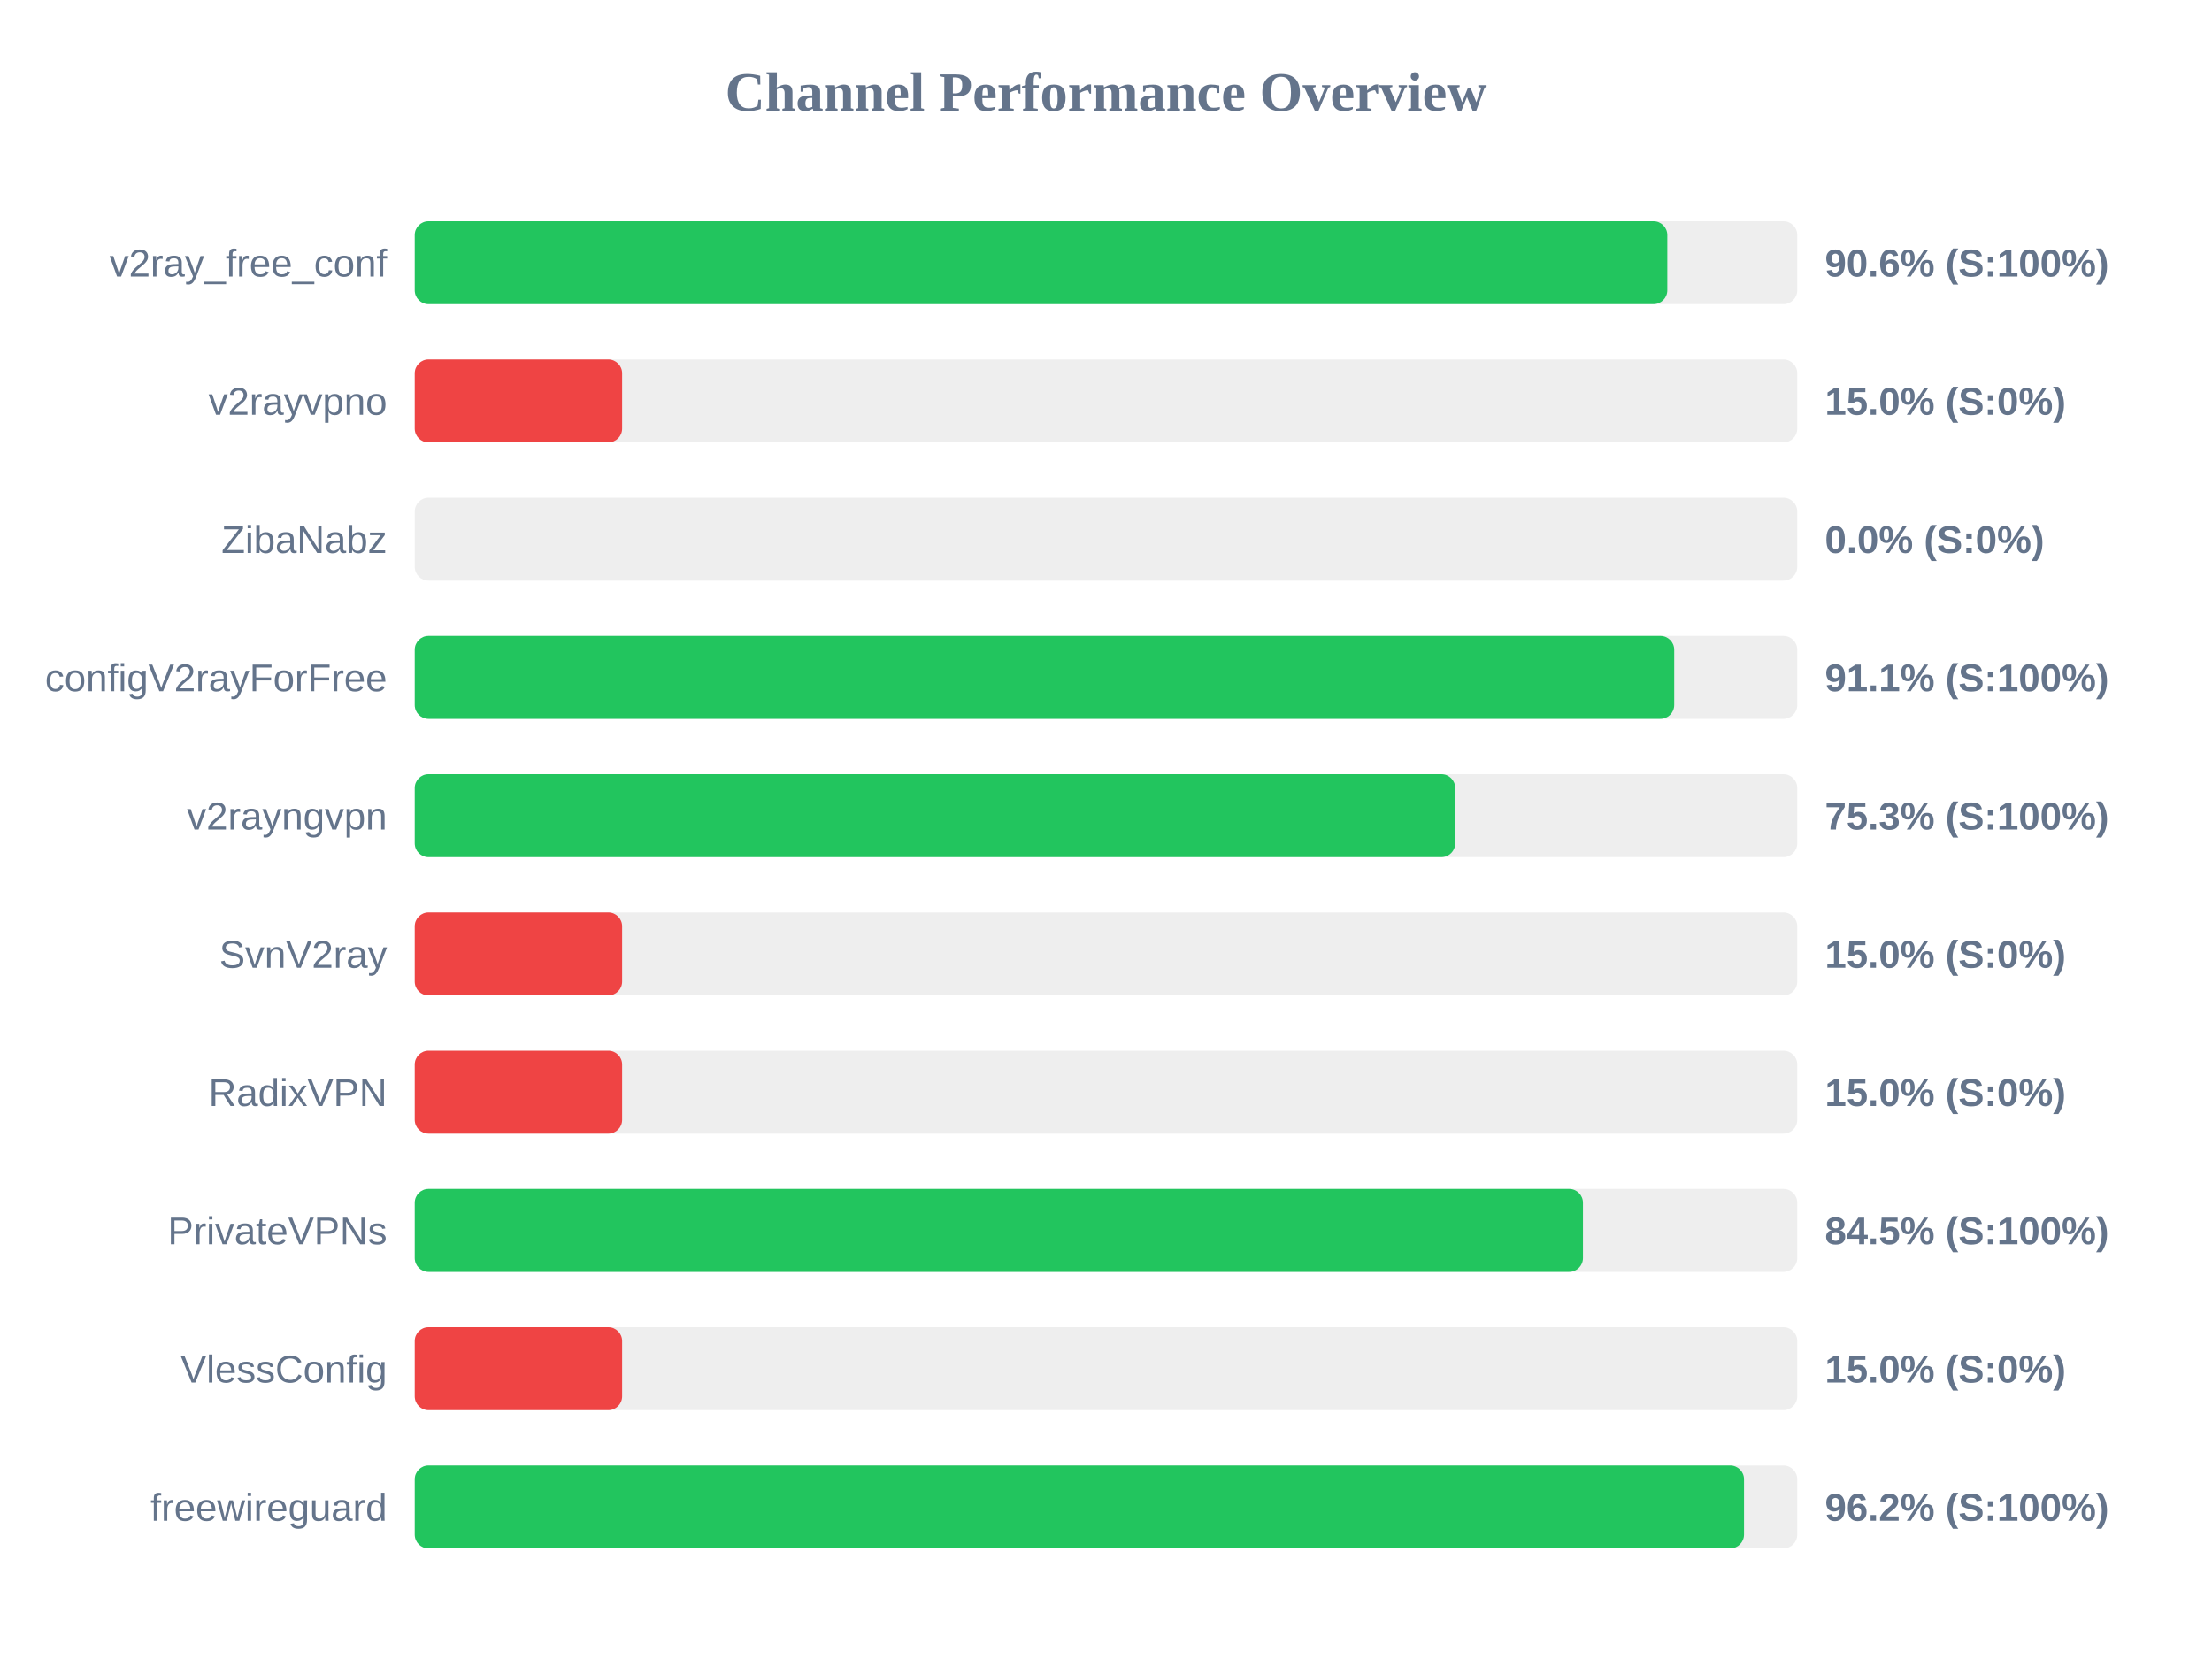
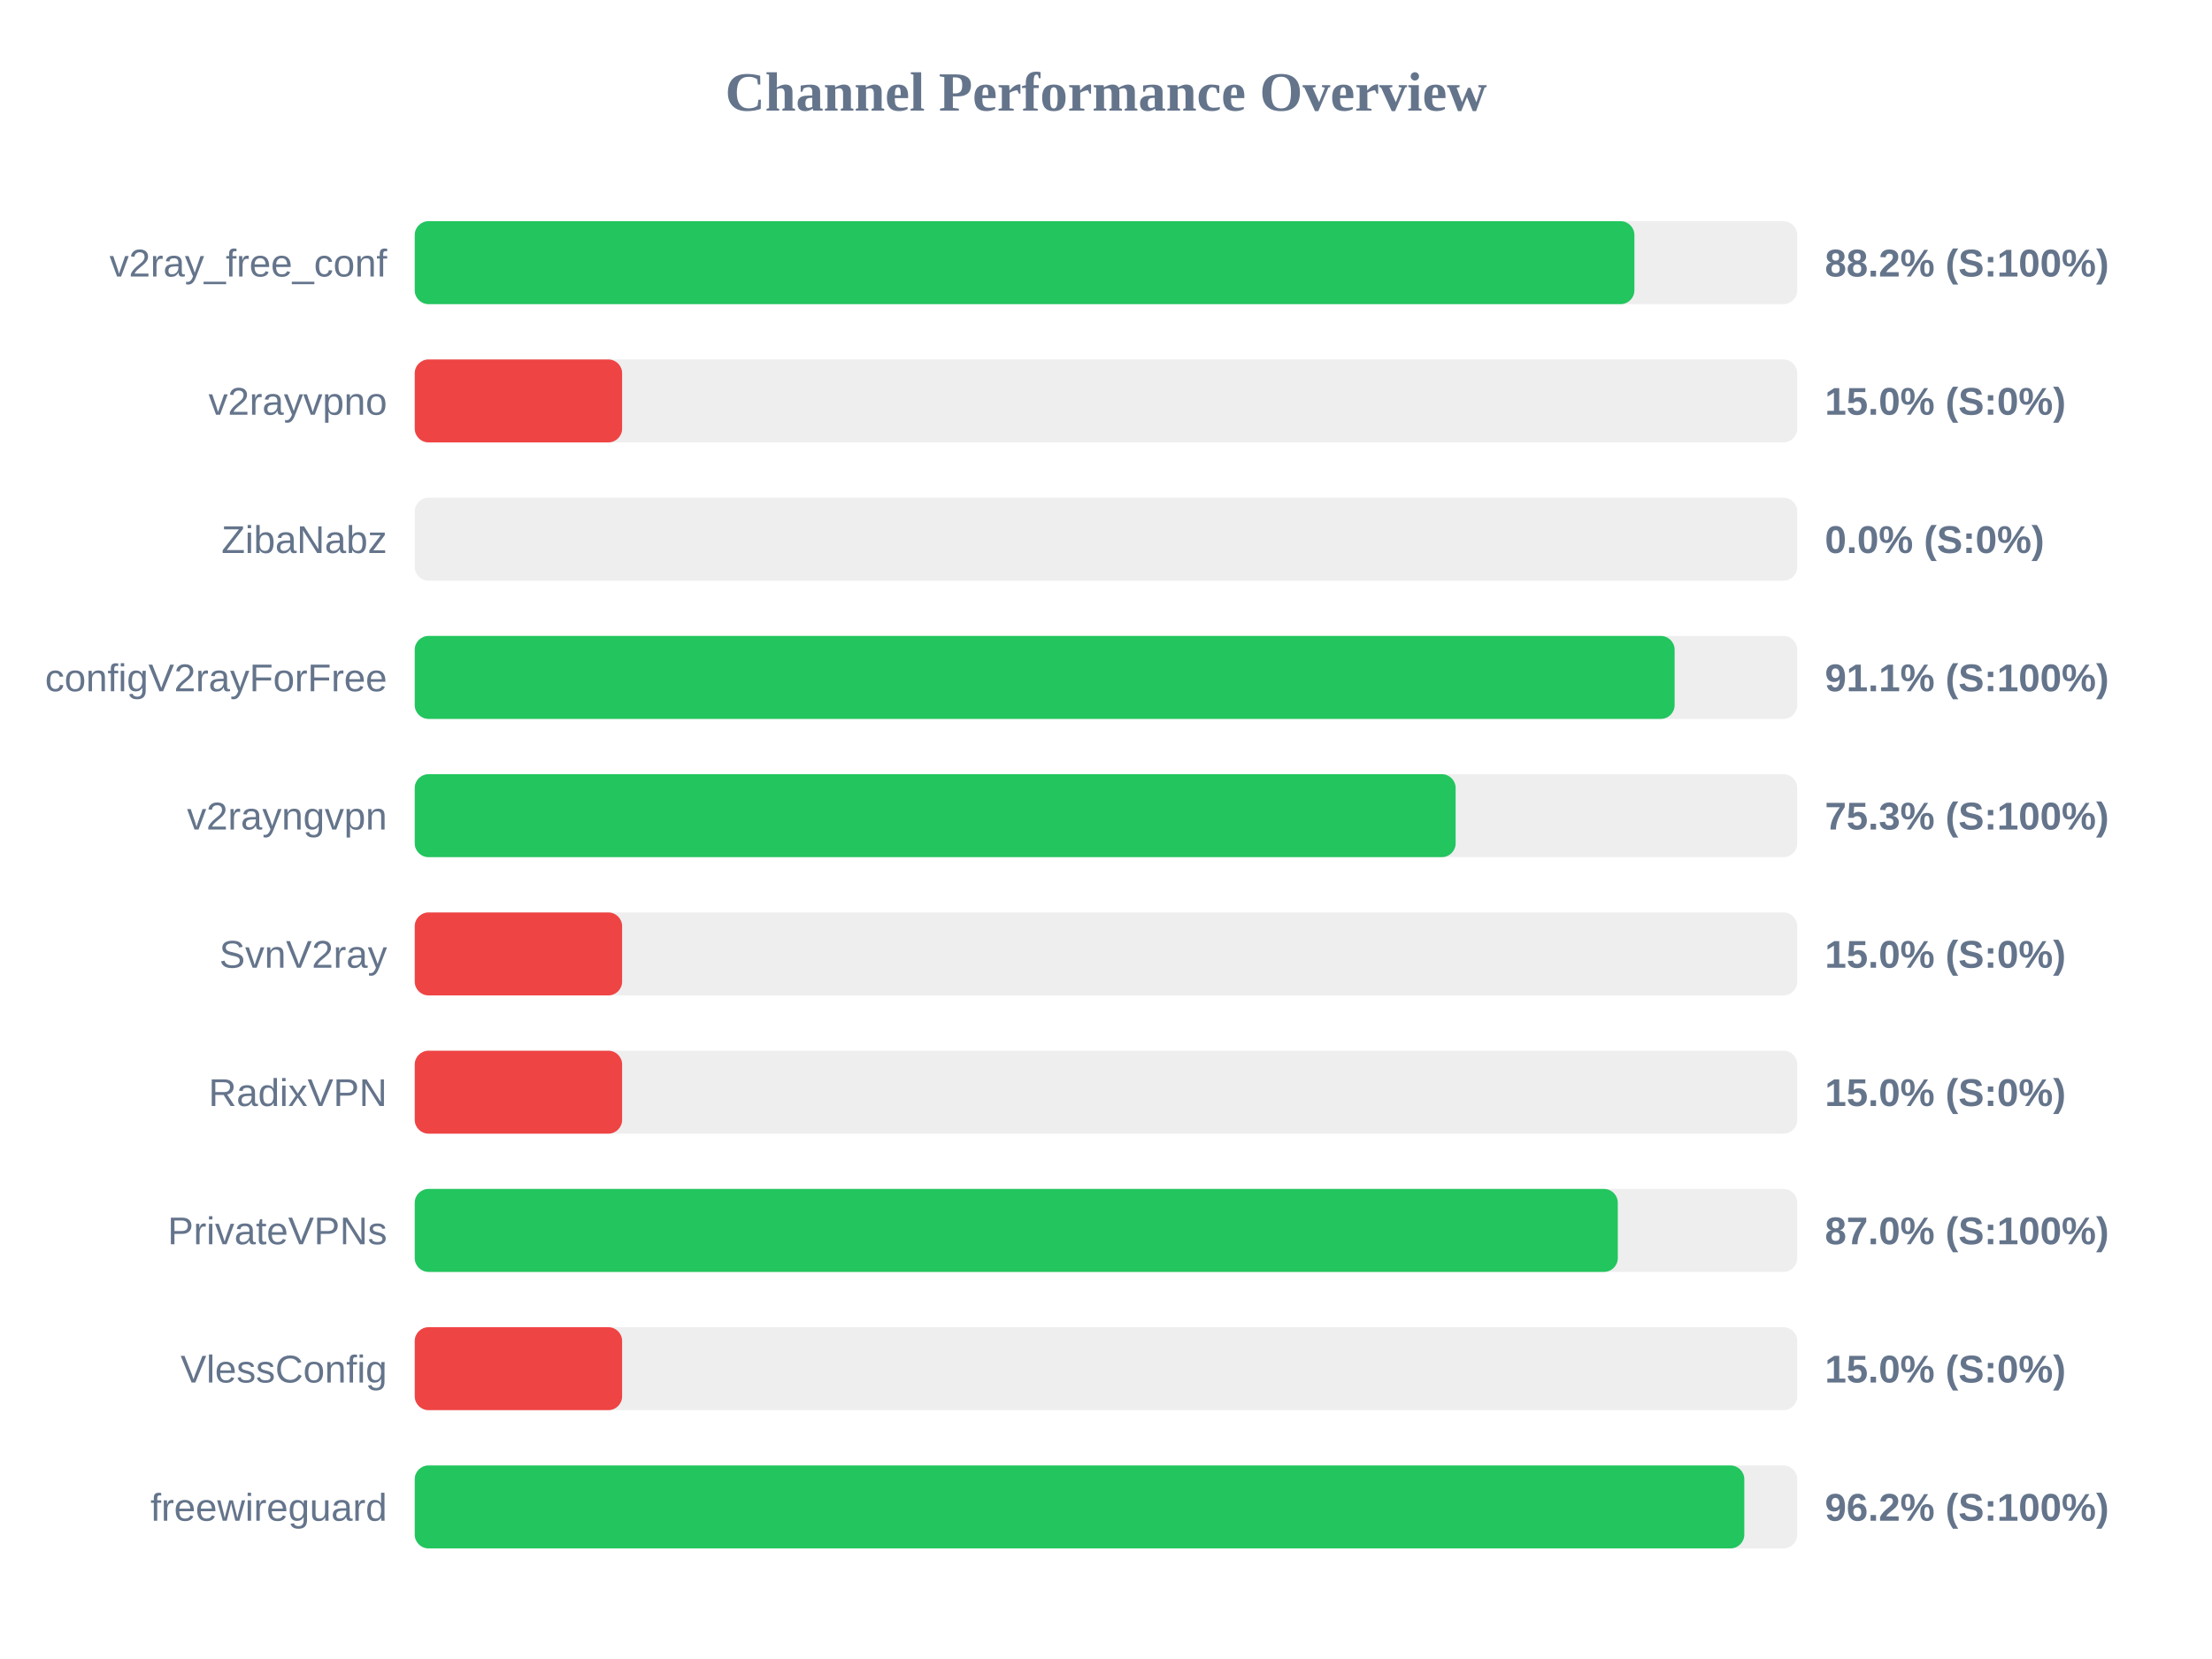
<svg xmlns="http://www.w3.org/2000/svg" width="800" height="600" version="1.1">
  <style>
        .row { font: 14px Arial; fill: #64748b; }
        .score { font: bold 14px Arial; fill: #64748b; }
    </style>
  <text x="400" y="40" text-anchor="middle" font-size="20px" font-weight="bold" fill="#64748b">Channel Performance Overview</text>
  <rect x="150" y="80" width="500" height="30" fill="#eee" rx="5" />
-   <rect x="150" y="80" width="453.0" height="30" fill="#22c55e" rx="5" />
+   <rect x="150" y="80" width="441.1" height="30" fill="#22c55e" rx="5" />
  <text x="140" y="100" text-anchor="end" class="row">v2ray_free_conf</text>
-   <text x="660" y="100" text-anchor="start" class="score">90.6% (S:100%)</text>
+   <text x="660" y="100" text-anchor="start" class="score">88.2% (S:100%)</text>
  <rect x="150" y="130" width="500" height="30" fill="#eee" rx="5" />
  <rect x="150" y="130" width="75.0" height="30" fill="#ef4444" rx="5" />
  <text x="140" y="150" text-anchor="end" class="row">v2rayvpno</text>
  <text x="660" y="150" text-anchor="start" class="score">15.0% (S:0%)</text>
  <rect x="150" y="180" width="500" height="30" fill="#eee" rx="5" />
  <rect x="150" y="180" width="0.0" height="30" fill="#ef4444" rx="5" />
  <text x="140" y="200" text-anchor="end" class="row">ZibaNabz</text>
  <text x="660" y="200" text-anchor="start" class="score">0.0% (S:0%)</text>
  <rect x="150" y="230" width="500" height="30" fill="#eee" rx="5" />
-   <rect x="150" y="230" width="455.5" height="30" fill="#22c55e" rx="5" />
+   <rect x="150" y="230" width="455.65" height="30" fill="#22c55e" rx="5" />
  <text x="140" y="250" text-anchor="end" class="row">configV2rayForFree</text>
  <text x="660" y="250" text-anchor="start" class="score">91.1% (S:100%)</text>
  <rect x="150" y="280" width="500" height="30" fill="#eee" rx="5" />
-   <rect x="150" y="280" width="376.3" height="30" fill="#22c55e" rx="5" />
+   <rect x="150" y="280" width="376.45" height="30" fill="#22c55e" rx="5" />
  <text x="140" y="300" text-anchor="end" class="row">v2rayngvpn</text>
  <text x="660" y="300" text-anchor="start" class="score">75.3% (S:100%)</text>
  <rect x="150" y="330" width="500" height="30" fill="#eee" rx="5" />
  <rect x="150" y="330" width="75.0" height="30" fill="#ef4444" rx="5" />
  <text x="140" y="350" text-anchor="end" class="row">SvnV2ray</text>
  <text x="660" y="350" text-anchor="start" class="score">15.0% (S:0%)</text>
  <rect x="150" y="380" width="500" height="30" fill="#eee" rx="5" />
  <rect x="150" y="380" width="75.0" height="30" fill="#ef4444" rx="5" />
  <text x="140" y="400" text-anchor="end" class="row">RadixVPN</text>
  <text x="660" y="400" text-anchor="start" class="score">15.0% (S:0%)</text>
  <rect x="150" y="430" width="500" height="30" fill="#eee" rx="5" />
-   <rect x="150" y="430" width="422.5" height="30" fill="#22c55e" rx="5" />
+   <rect x="150" y="430" width="435.1" height="30" fill="#22c55e" rx="5" />
  <text x="140" y="450" text-anchor="end" class="row">PrivateVPNs</text>
-   <text x="660" y="450" text-anchor="start" class="score">84.5% (S:100%)</text>
+   <text x="660" y="450" text-anchor="start" class="score">87.0% (S:100%)</text>
  <rect x="150" y="480" width="500" height="30" fill="#eee" rx="5" />
  <rect x="150" y="480" width="75.0" height="30" fill="#ef4444" rx="5" />
  <text x="140" y="500" text-anchor="end" class="row">VlessConfig</text>
  <text x="660" y="500" text-anchor="start" class="score">15.0% (S:0%)</text>
  <rect x="150" y="530" width="500" height="30" fill="#eee" rx="5" />
-   <rect x="150" y="530" width="480.75" height="30" fill="#22c55e" rx="5" />
+   <rect x="150" y="530" width="480.85" height="30" fill="#22c55e" rx="5" />
  <text x="140" y="550" text-anchor="end" class="row">freewireguard</text>
  <text x="660" y="550" text-anchor="start" class="score">96.2% (S:100%)</text>
</svg>
